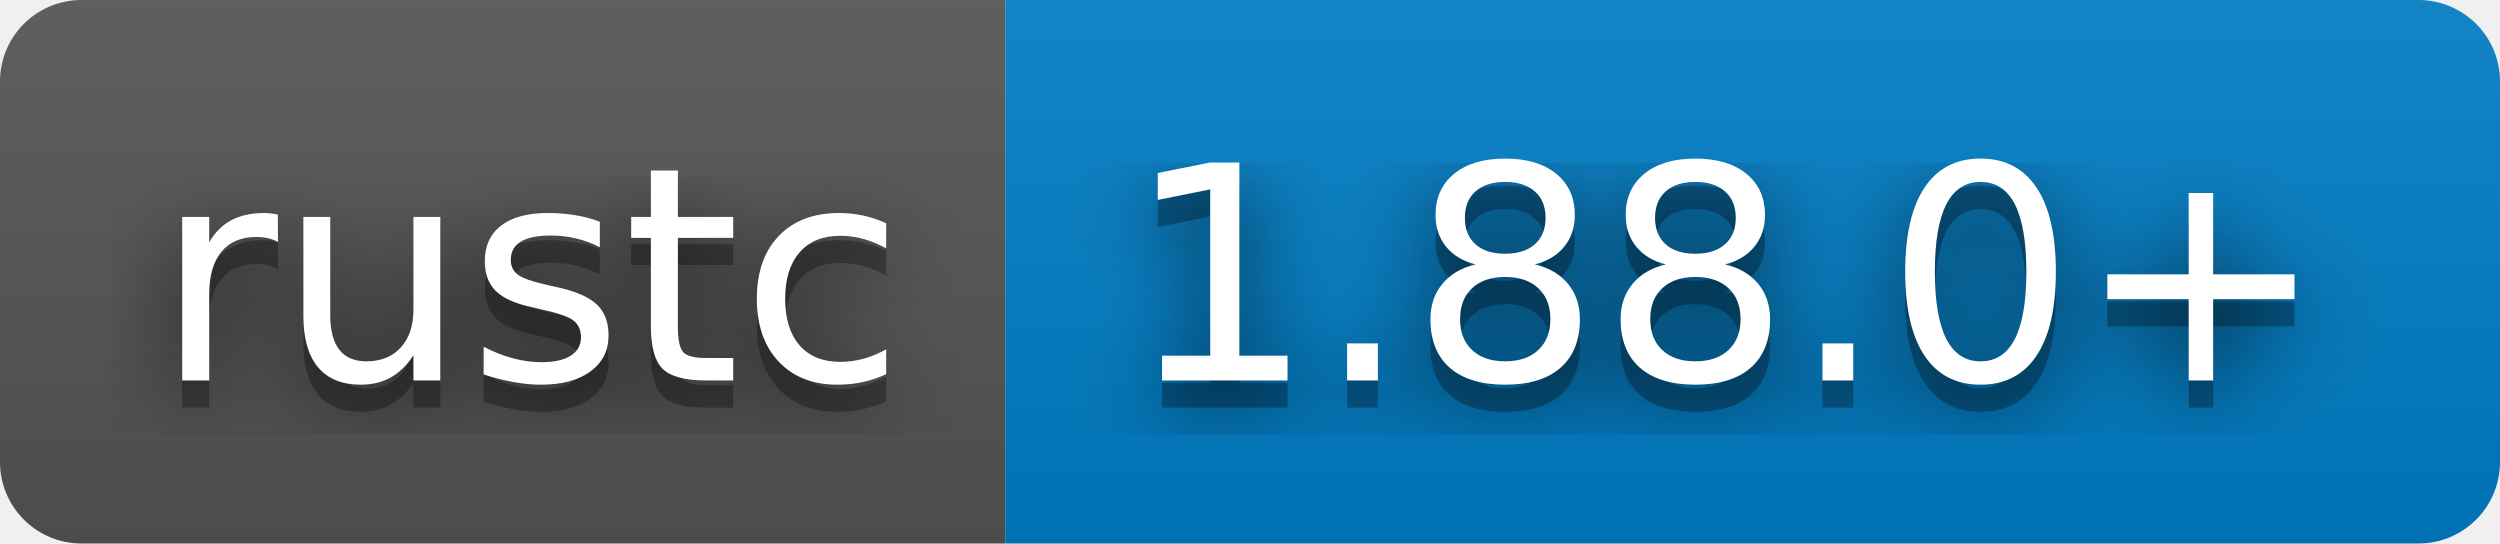
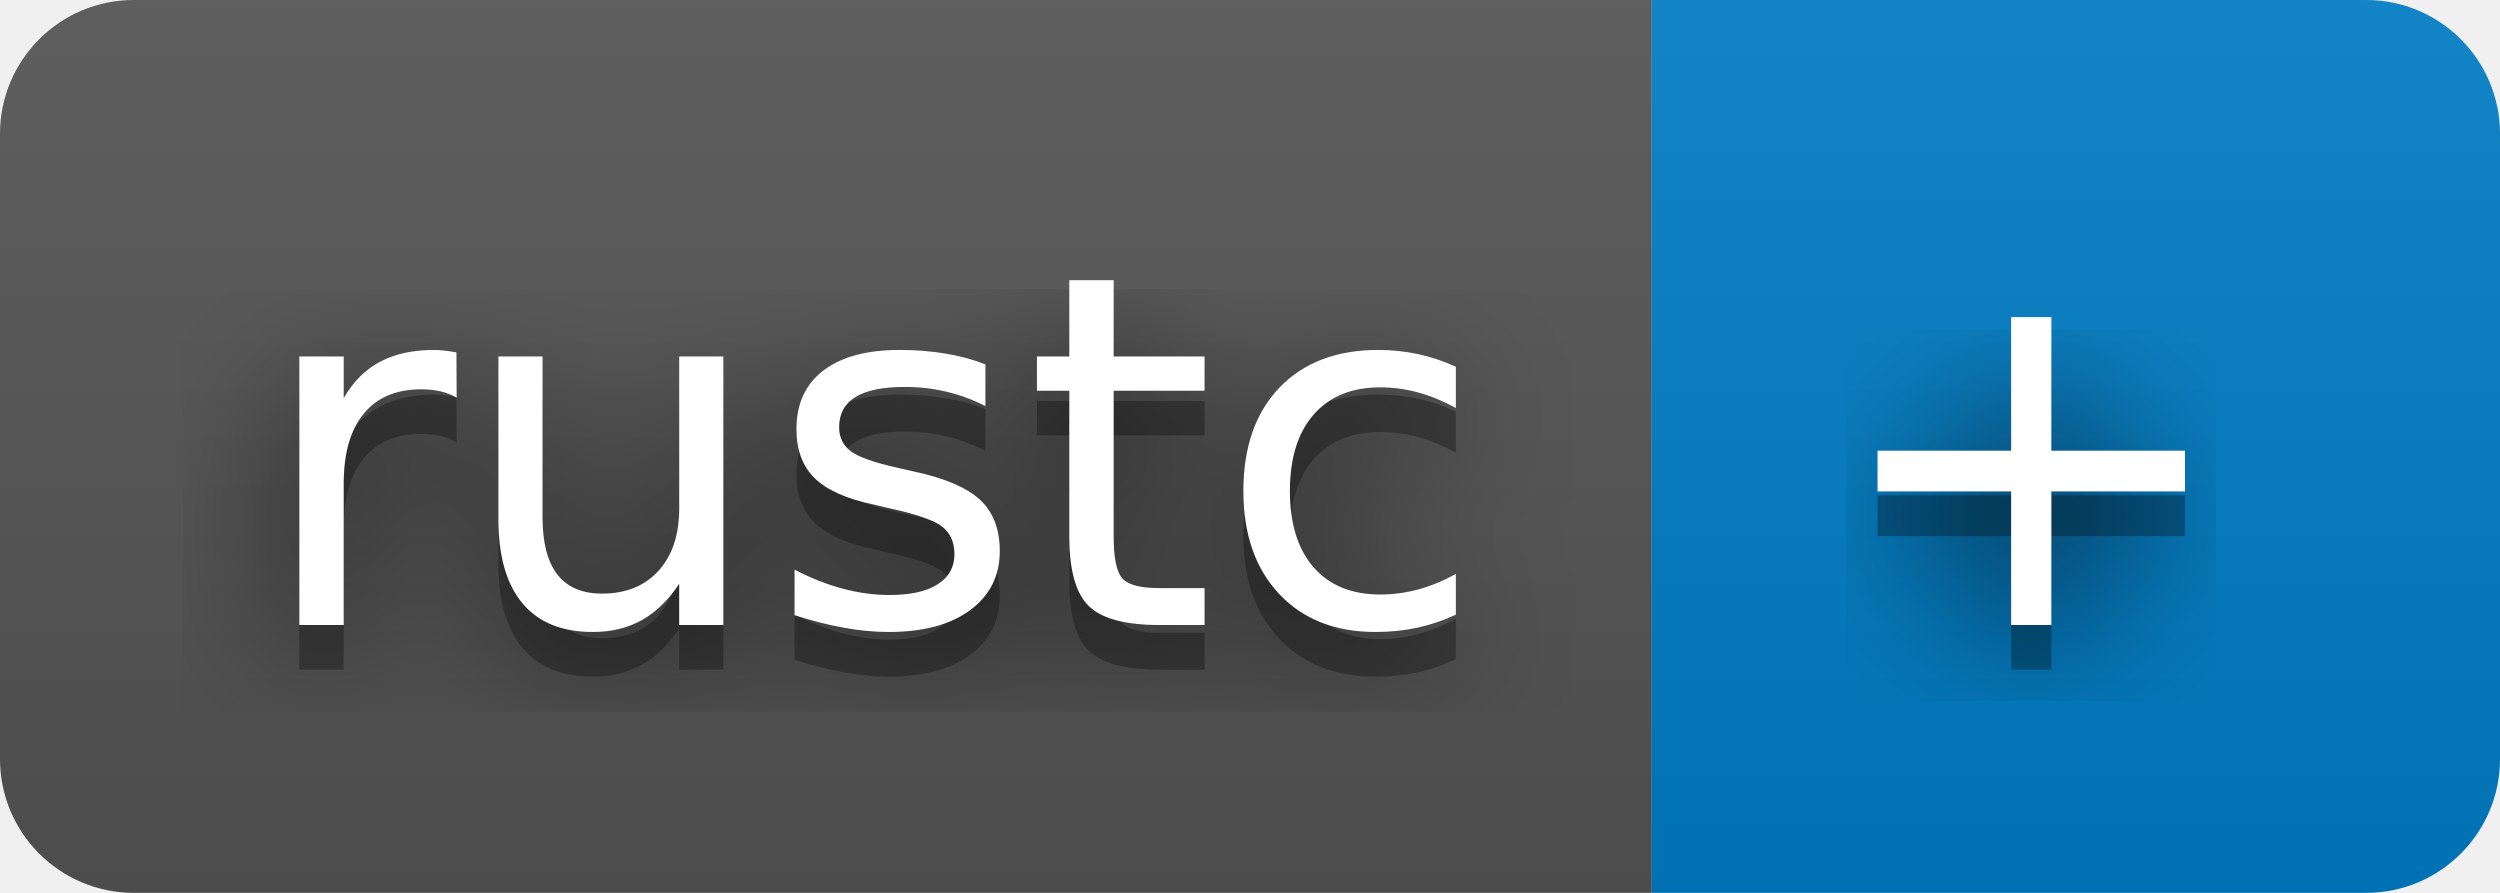
- <svg xmlns="http://www.w3.org/2000/svg" width="92" height="20" role="img" aria-label="rustc: 1.88.0+">
+ <svg xmlns="http://www.w3.org/2000/svg" width="56" height="20" role="img" aria-label="rustc: +">
  <filter id="blur">
    <feGaussianBlur stdDeviation="16" />
  </filter>
  <linearGradient id="s" x2="0" y2="100%">
    <stop offset="0" stop-color="#bbb" stop-opacity=".1" />
    <stop offset="1" stop-opacity=".1" />
  </linearGradient>
  <clipPath id="r">
-     <rect width="92" height="20" rx="3" />
+     <rect width="56" height="20" rx="3" />
  </clipPath>
  <g clip-path="url(#r)">
    <rect width="37" height="20" fill="#555" />
-     <rect x="37" width="55" height="20" fill="#007ec6" />
-     <rect width="92" height="20" fill="url(#s)" />
+     <rect x="37" width="19" height="20" fill="#007ec6" />
+     <rect width="56" height="20" fill="url(#s)" />
  </g>
  <g fill="#fff" text-anchor="middle" font-family="Verdana,Geneva,DejaVu Sans,sans-serif" text-rendering="geometricPrecision" font-size="110">
    <g transform="scale(.1)">
      <g aria-hidden="true" fill="#010101">
        <text x="195" y="150" fill-opacity=".8" filter="url(#blur)" textLength="270">rustc</text>
        <text x="195" y="150" fill-opacity=".3" textLength="270">rustc</text>
      </g>
      <text x="195" y="140" textLength="270">rustc</text>
    </g>
    <g transform="scale(.1)">
      <g aria-hidden="true" fill="#010101">
-         <text x="635" y="150" fill-opacity=".8" filter="url(#blur)" textLength="450">1.88.0+</text>
-         <text x="635" y="150" fill-opacity=".3" textLength="450">1.88.0+</text>
+         <text x="455" y="150" fill-opacity=".8" filter="url(#blur)" textLength="90">+</text>
+         <text x="455" y="150" fill-opacity=".3" textLength="90">+</text>
      </g>
-       <text x="635" y="140" textLength="450">1.88.0+</text>
+       <text x="455" y="140" textLength="90">+</text>
    </g>
  </g>
</svg>
